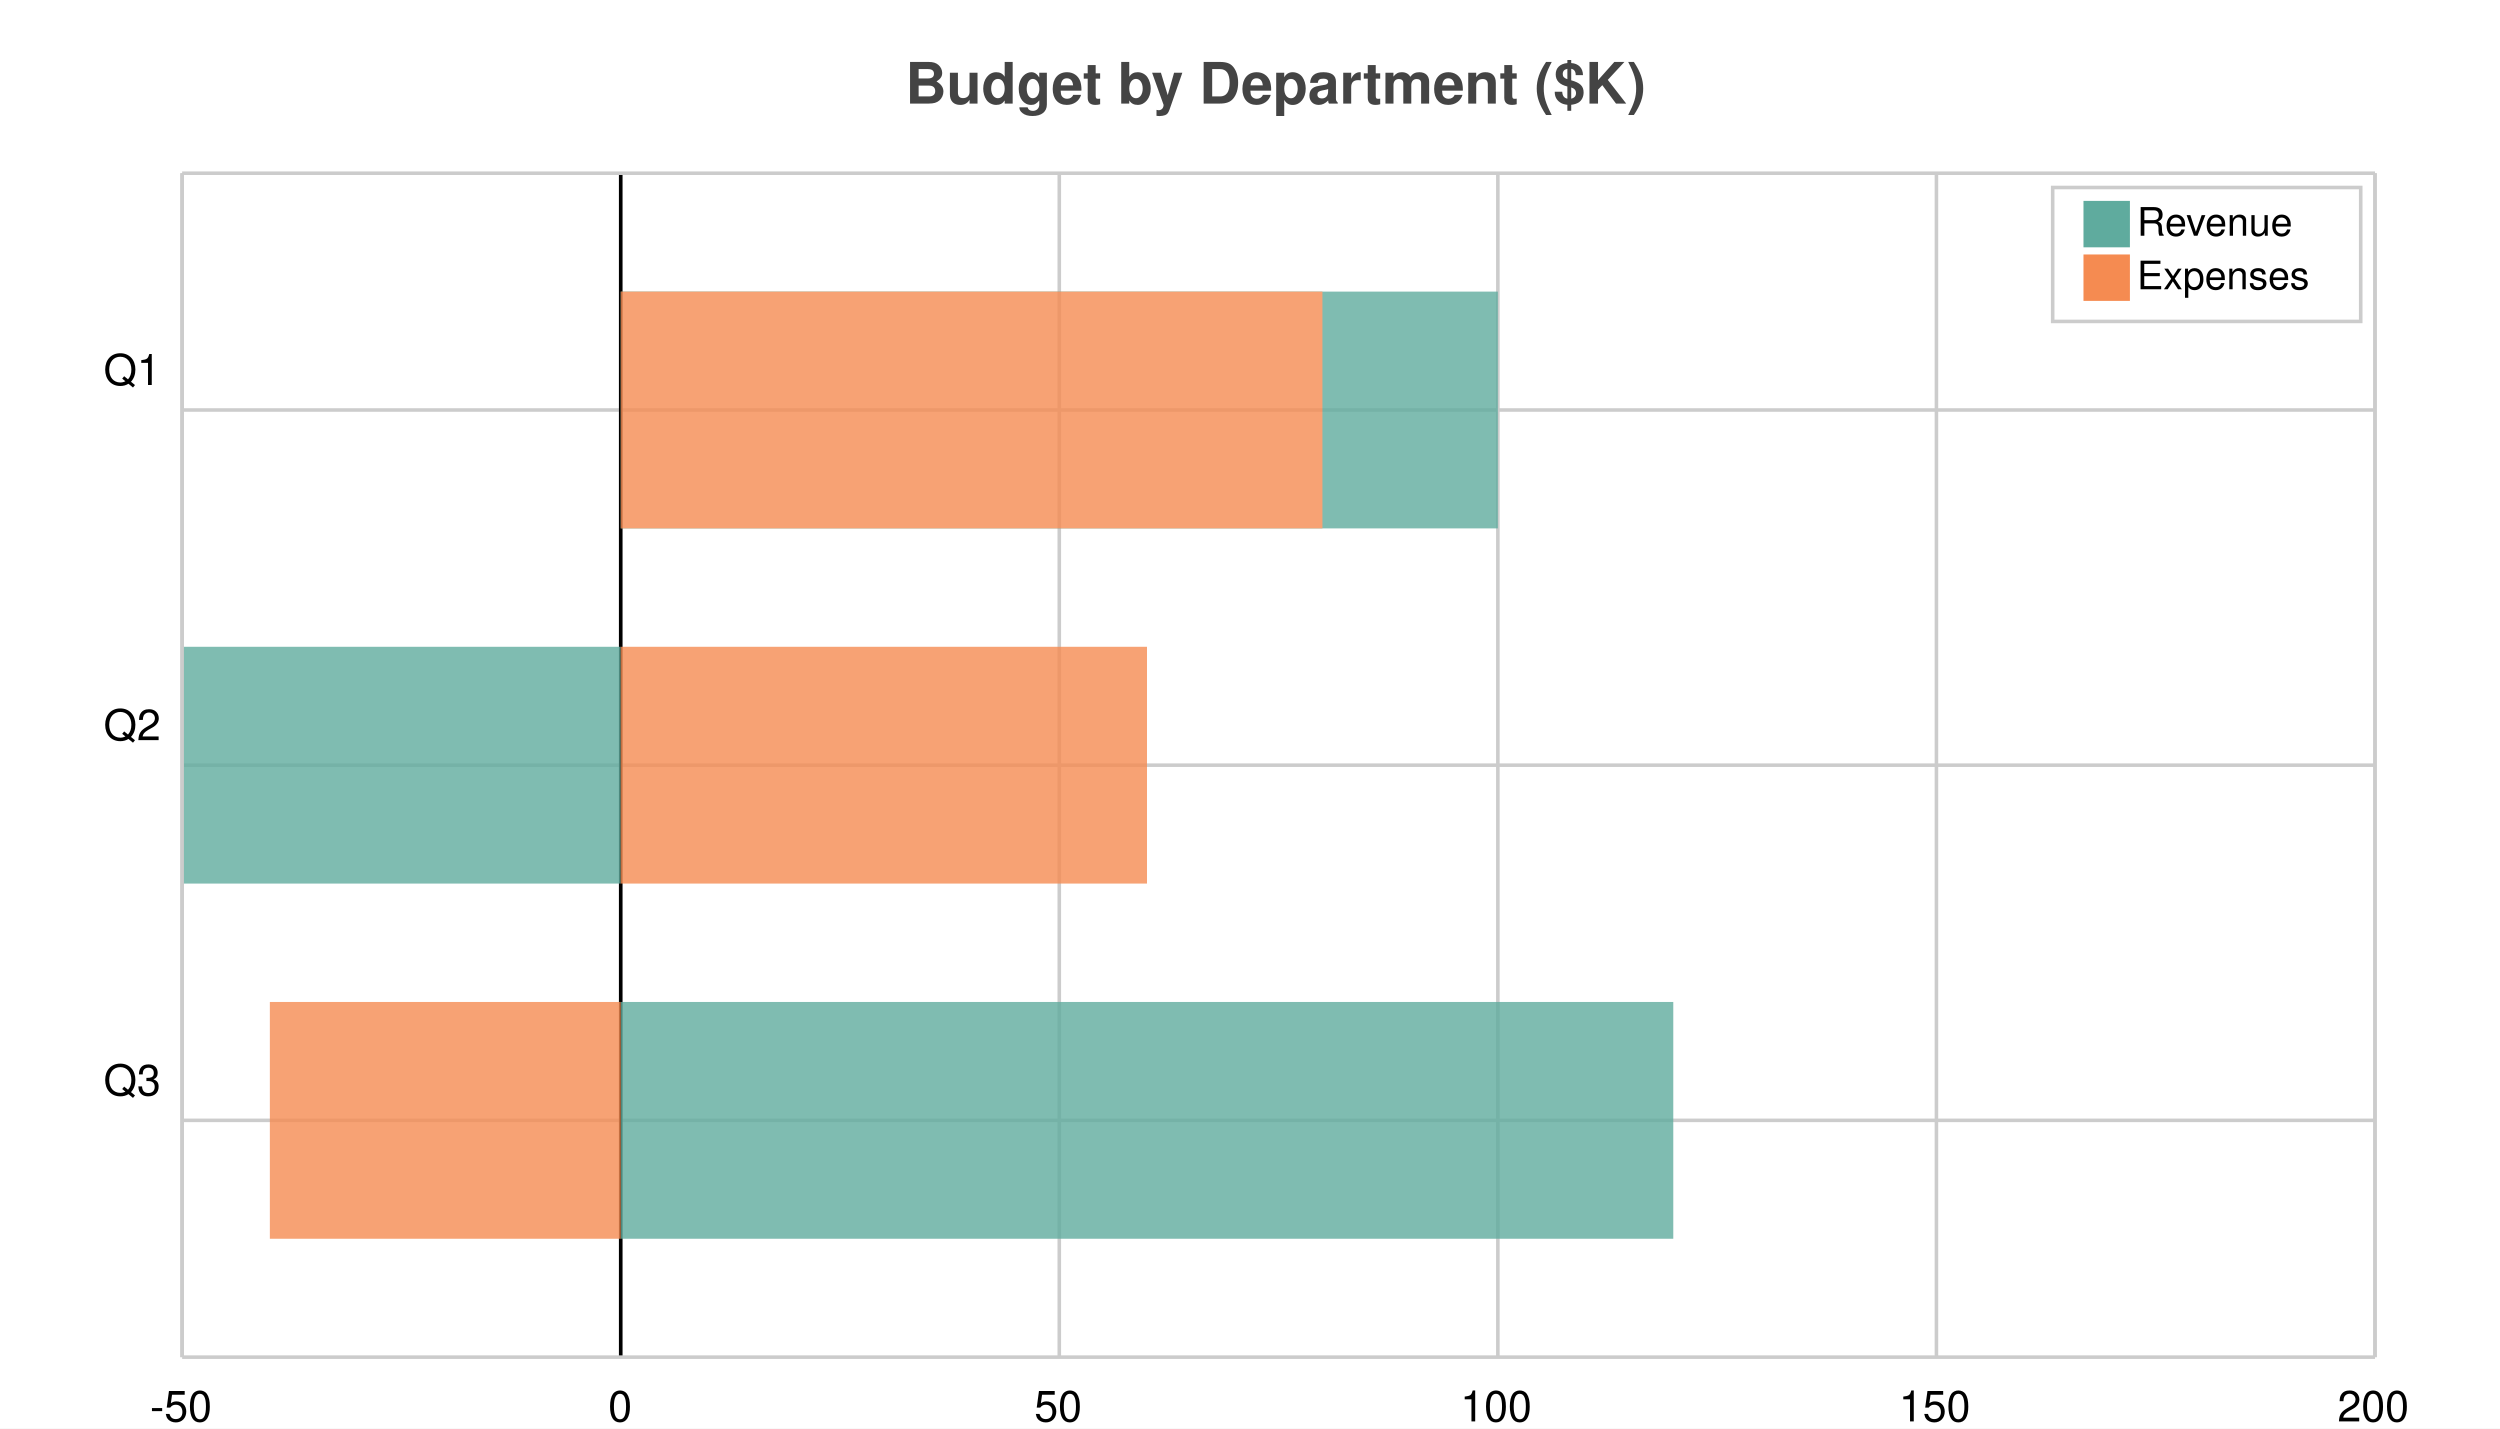
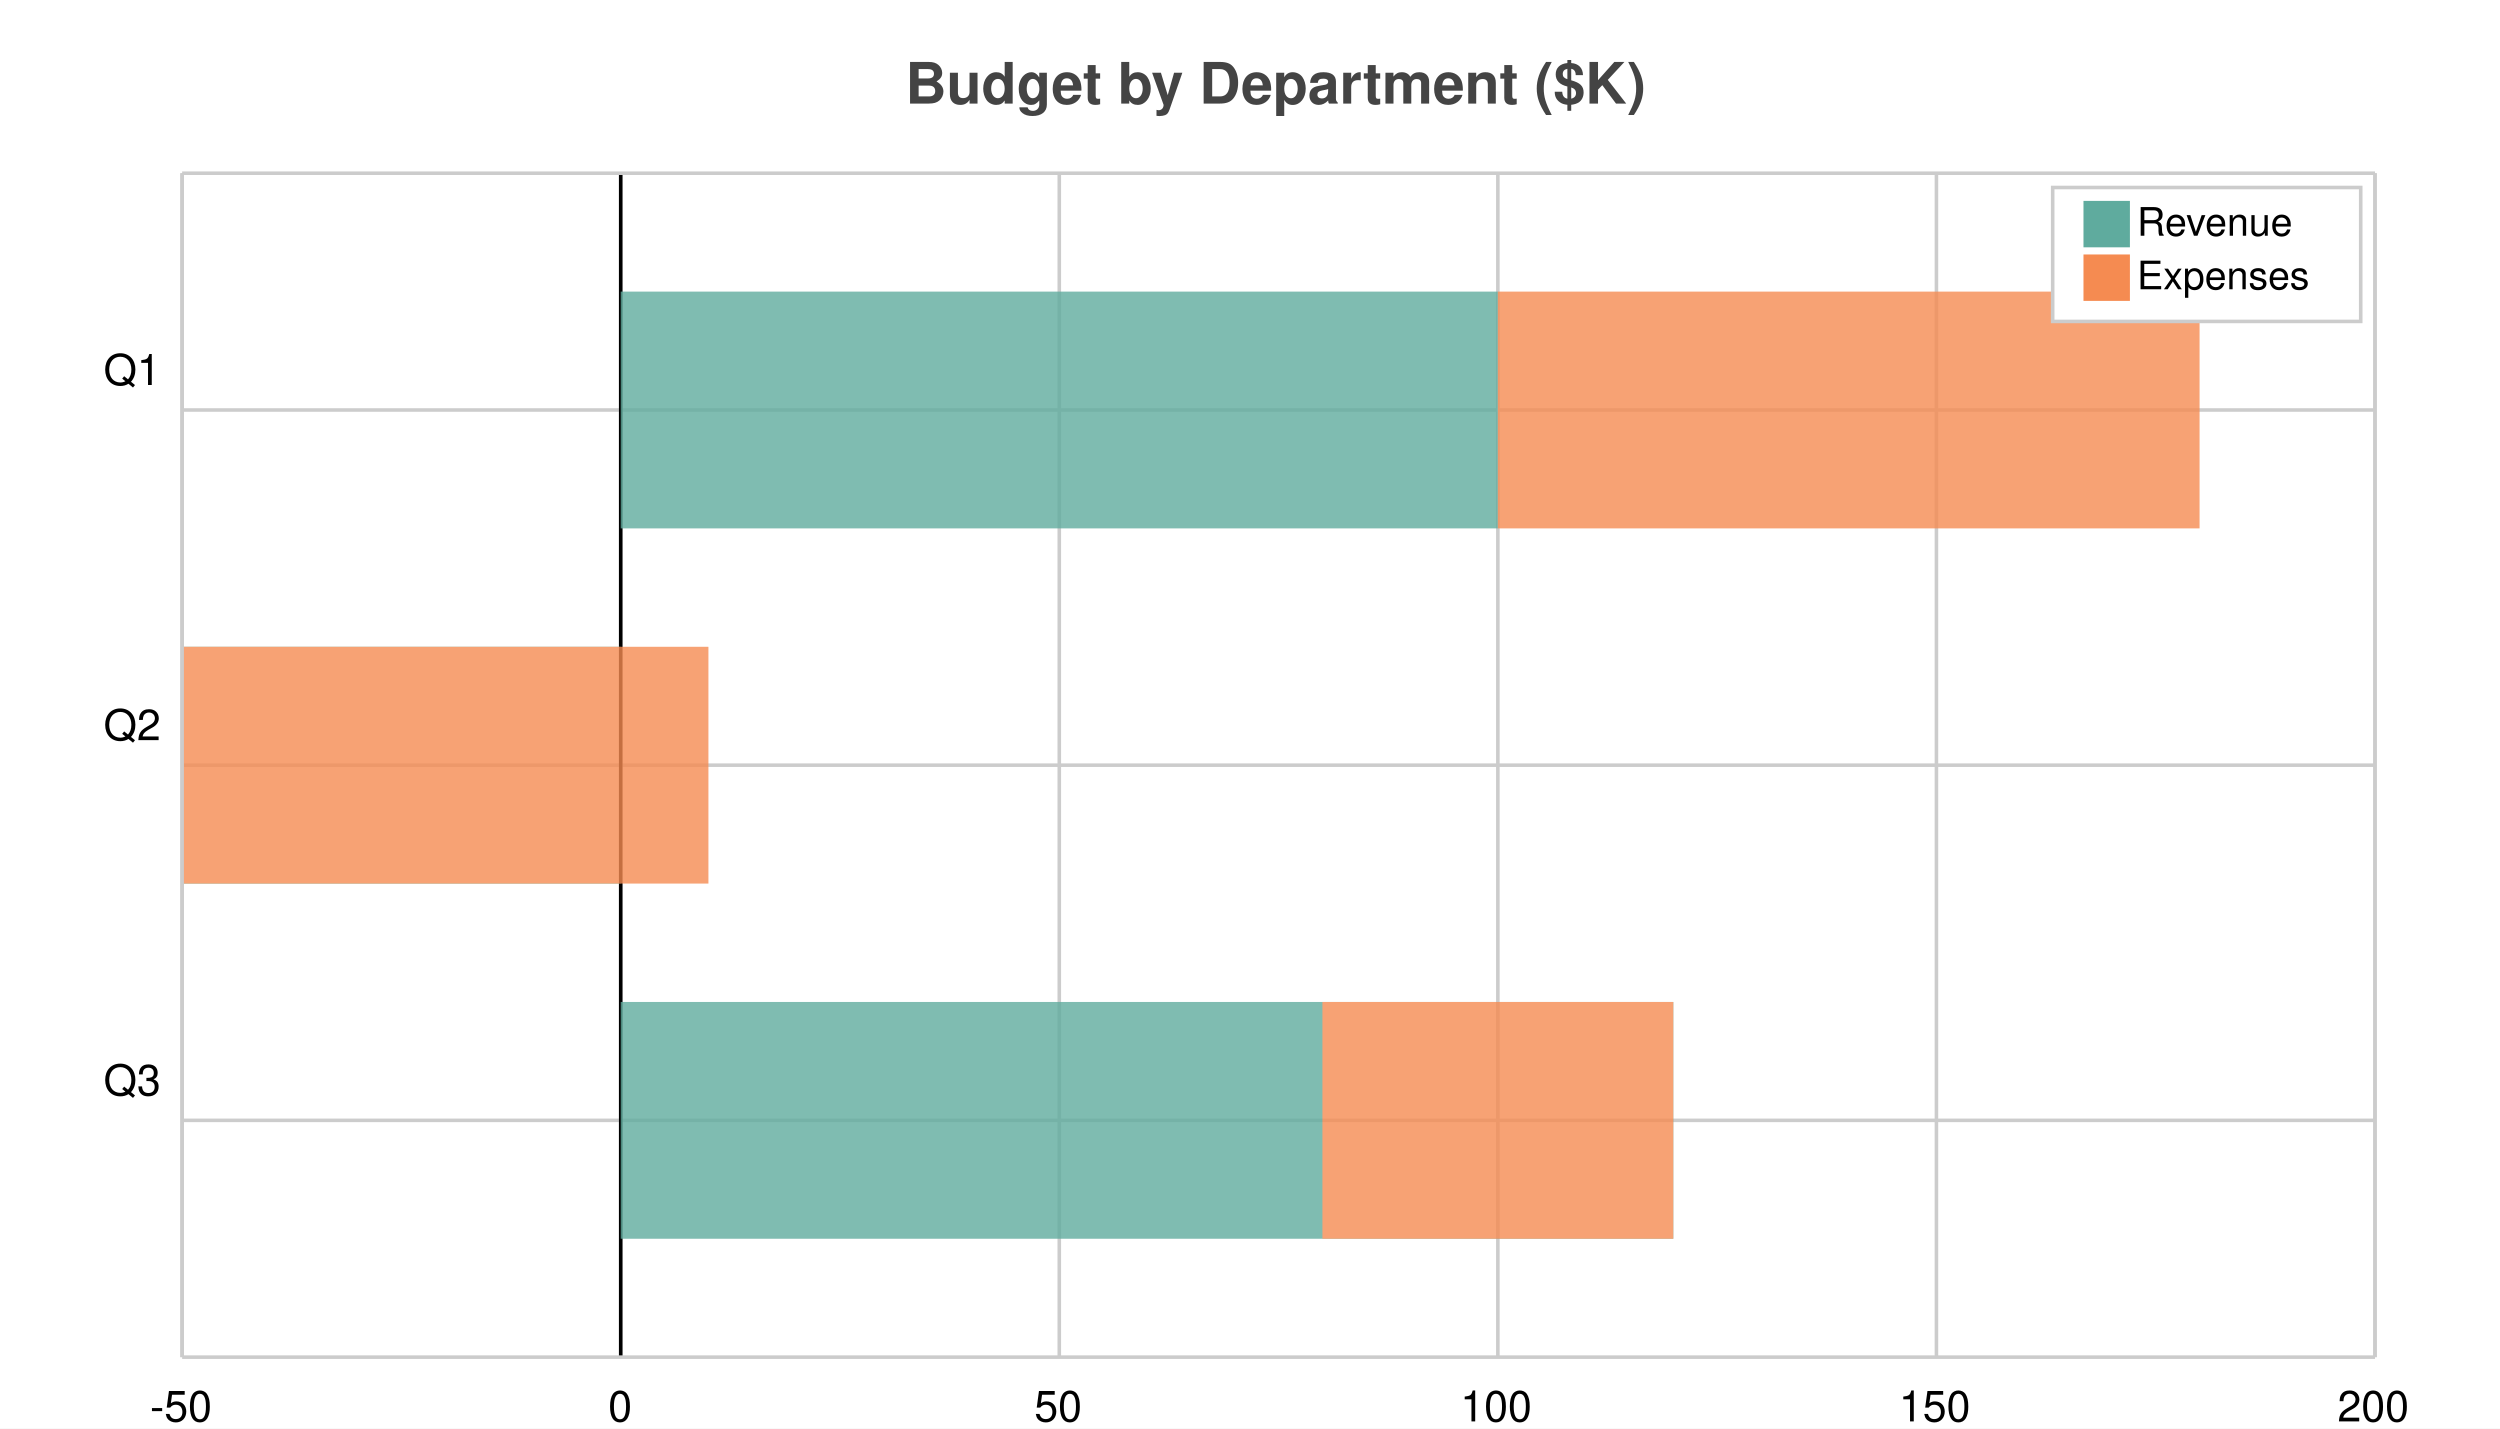
<svg xmlns="http://www.w3.org/2000/svg" width="700" height="400" viewBox="0 0 700 400">
  <path fill="white" d="M0 0 h700 v400 h-700 v-400Z" />
  <text transform="translate(-96.5, 19)" fill="#444444" font-family="Helvetica" font-weight="bold" font-size="16" x="350.0" y="10.0">Budget by Department ($K)</text>
  <g>
    <path stroke="#CCCCCC" stroke-dasharray="None" d="M0 66.3 h614.0 M0 165.75 h614.0 M0 265.2 h614.0" transform="translate(51.0, 48.5)" />
    <g font-size="12" font-family="Helvetica" transform="translate(45.0, 48.5)">
      <text x="0" y="66.3" transform="translate(-16, -7.0)">Q1</text>
      <text x="0" y="165.75" transform="translate(-16, -7.0)">Q2</text>
      <text x="0" y="265.2" transform="translate(-16, -7.0)">Q3</text>
    </g>
  </g>
  <g>
    <path stroke="#CCCCCC" stroke-dasharray="None" d="M614.0 0 v331.5 M491.2 0 v331.5 M368.4 0 v331.5 M245.6 0 v331.5 M122.8 0 v331.5 M0.0 0 v331.5" transform="translate(51.0, 48.5)" />
    <g font-size="12" font-family="Helvetica" transform="translate(51.0, 66.5)">
      <text x="614.0" y="331.5" transform="translate(-10.5, 0)">200</text>
      <text x="491.2" y="331.5" transform="translate(-10.5, 0)">150</text>
      <text x="368.4" y="331.5" transform="translate(-10.5, 0)">100</text>
      <text x="245.6" y="331.5" transform="translate(-7.0, 0)">50</text>
      <text x="122.8" y="331.5" transform="translate(-3.5, 0)">0</text>
      <text x="0.0" y="331.5" transform="translate(-9.0, 0)">-50</text>
    </g>
  </g>
  <path transform="translate(51.0, 48.5)" d="M122.8 0 v331.5z" stroke="black" />
  <g>
    <g opacity="0.8" transform="translate(173.8, 48.5)">
      <path d="M0.0 33.15 h245.6 v66.3 h-245.6 v-66.3Z M-122.8 132.6 h122.8 v66.3 h-122.8 v-66.3Z M0.0 232.05 h294.72 v66.3 h-294.72 v-66.3Z" fill="#5fab9e" />
-       <path d="M0.0 33.15 h196.48 v66.3 h-196.48 v-66.3Z M0.0 132.6 h147.36 v66.3 h-147.36 v-66.3Z M-98.24 232.05 h98.24 v66.3 h-98.24 v-66.3Z" fill="#f58b51" />
+       <path d="M245.6 33.15 h196.48 v66.3 h-196.48 v-66.3Z M-122.8 132.6 h147.36 v66.3 h-147.36 v-66.3Z M196.48 232.05 h98.24 v66.3 h-98.24 v-66.3Z" fill="#f58b51" />
    </g>
    <path stroke="#CCCCCC" stroke-dasharray="None" d="M0 331.5 h614.0" transform="translate(51.0, 48.5)" />
    <path stroke="#CCCCCC" stroke-dasharray="None" d="M0 0 h614.0" transform="translate(51.0, 48.5)" />
    <path stroke="#CCCCCC" stroke-dasharray="None" d="M0 0 v331.5" transform="translate(51.0, 48.5)" />
    <path stroke="#CCCCCC" stroke-dasharray="None" d="M614.0 0 v331.5" transform="translate(51.0, 48.5)" />
  </g>
  <g>
    <rect transform="translate(-8.625, -3.75)" x="583.375" y="56.25" width="86.25" height="37.5" fill="#ffffff" stroke="#CCCCCC" />
    <g transform="translate(0, 13)">
      <rect y="43.25" x="583.375" width="13" height="13" fill="#5fab9e" />
      <text y="53.0" x="598.375" font-size="11" font-family="Helvetica">Revenue</text>
    </g>
    <g transform="translate(0, 15)">
      <rect y="56.25" x="583.375" width="13" height="13" fill="#f58b51" />
      <text y="66.0" x="598.375" font-size="11" font-family="Helvetica">Expenses</text>
    </g>
  </g>
</svg>
